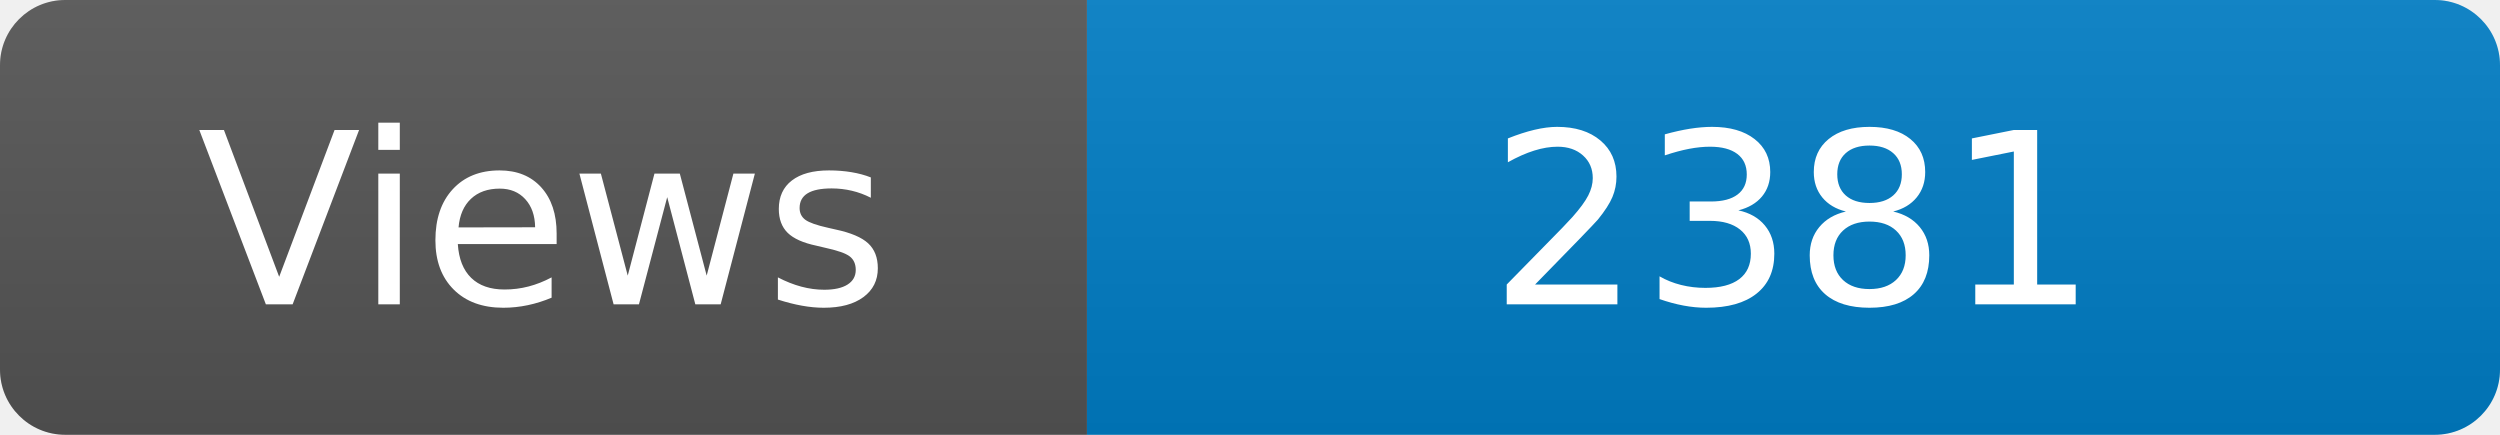
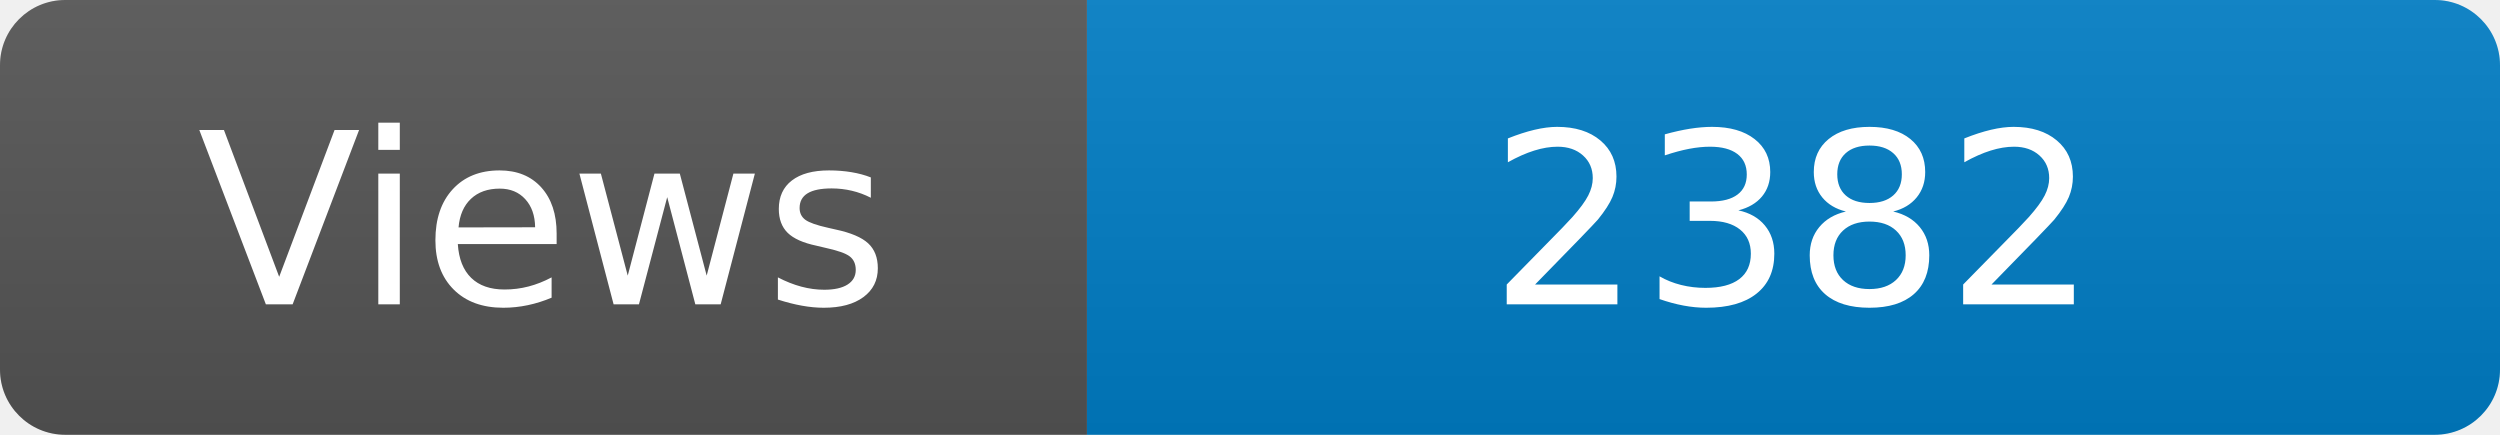
<svg xmlns="http://www.w3.org/2000/svg" width="115" height="20" role="img" aria-label="Maintained?: yes">
  <linearGradient id="s" x2="0" y2="100%">
    <stop offset="0" stop-color="#bbb" stop-opacity=".1" />
    <stop offset="1" stop-opacity=".1" />
  </linearGradient>
  <clipPath id="r">
    <rect width="115" height="20" rx="3" fill="#fff" />
  </clipPath>
  <g clip-path="url(#r)">
    <rect width="50" height="20" fill="#555" />
    <rect x="50" width="160" height="20" fill="#007ec6" />
    <rect width="115" height="20" fill="url(#s)" />
  </g>
  <g fill="#fff" text-anchor="middle" font-family="Verdana,Geneva,DejaVu Sans,sans-serif" font-size="110">
    <text x="250" y="140" transform="scale(.1)" fill="#fff">Views</text>
-     <text x="825" y="140" transform="scale(.1)" fill="#fff">2381</text>
+     <text x="825" y="140" transform="scale(.1)" fill="#fff">2382</text>
  </g>
</svg>
